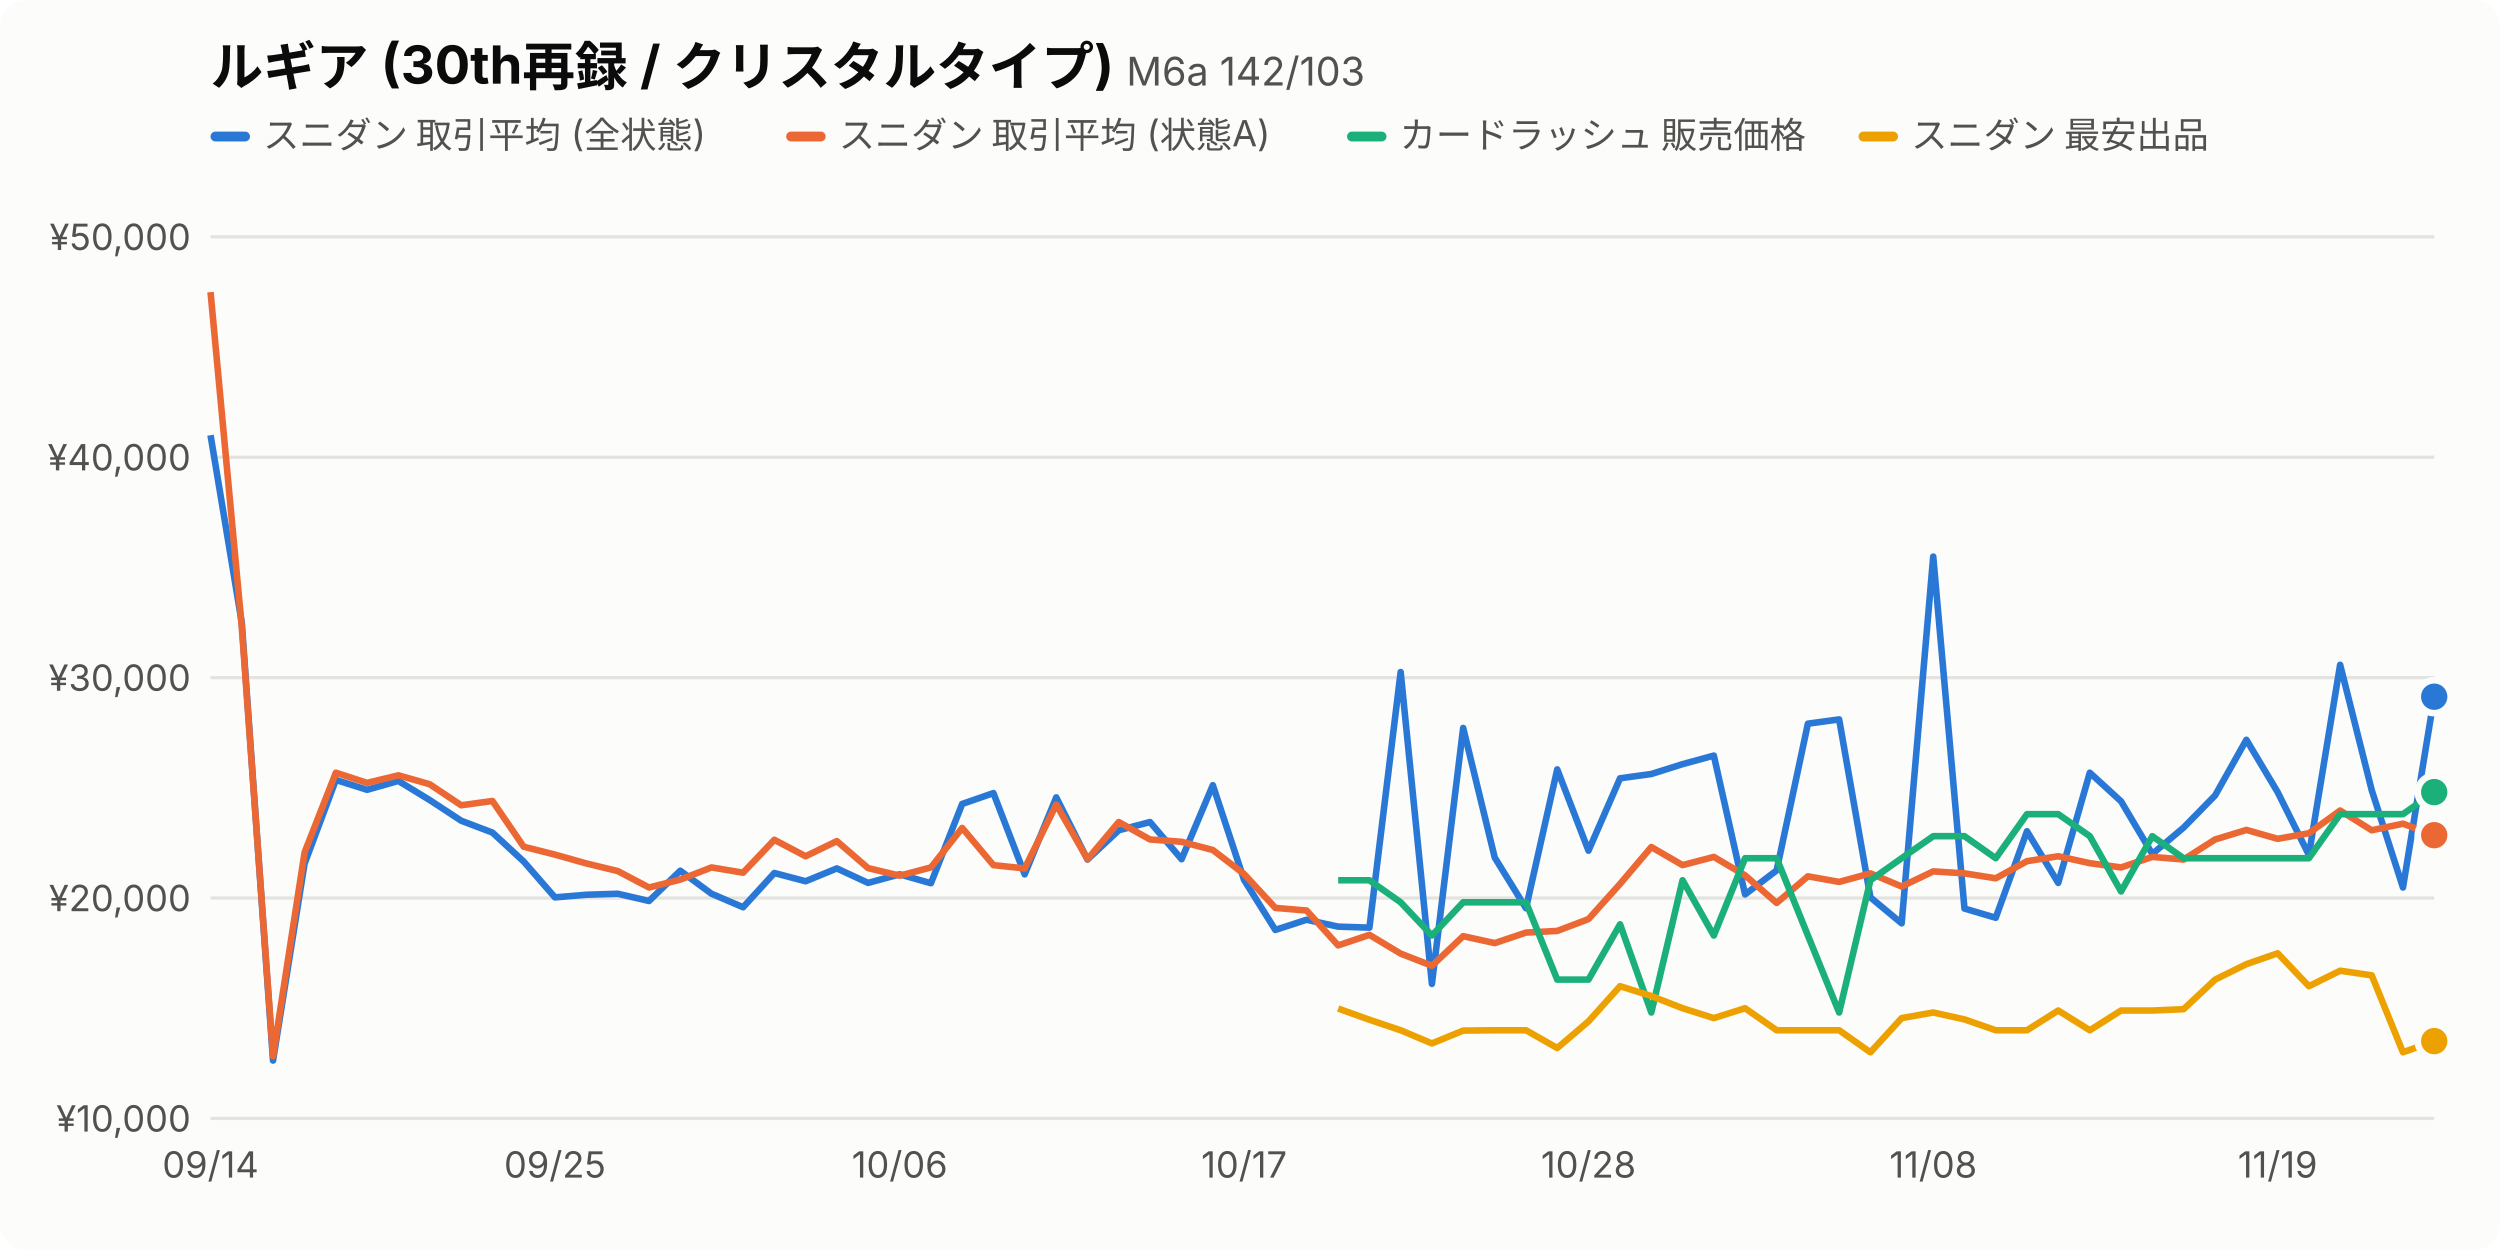
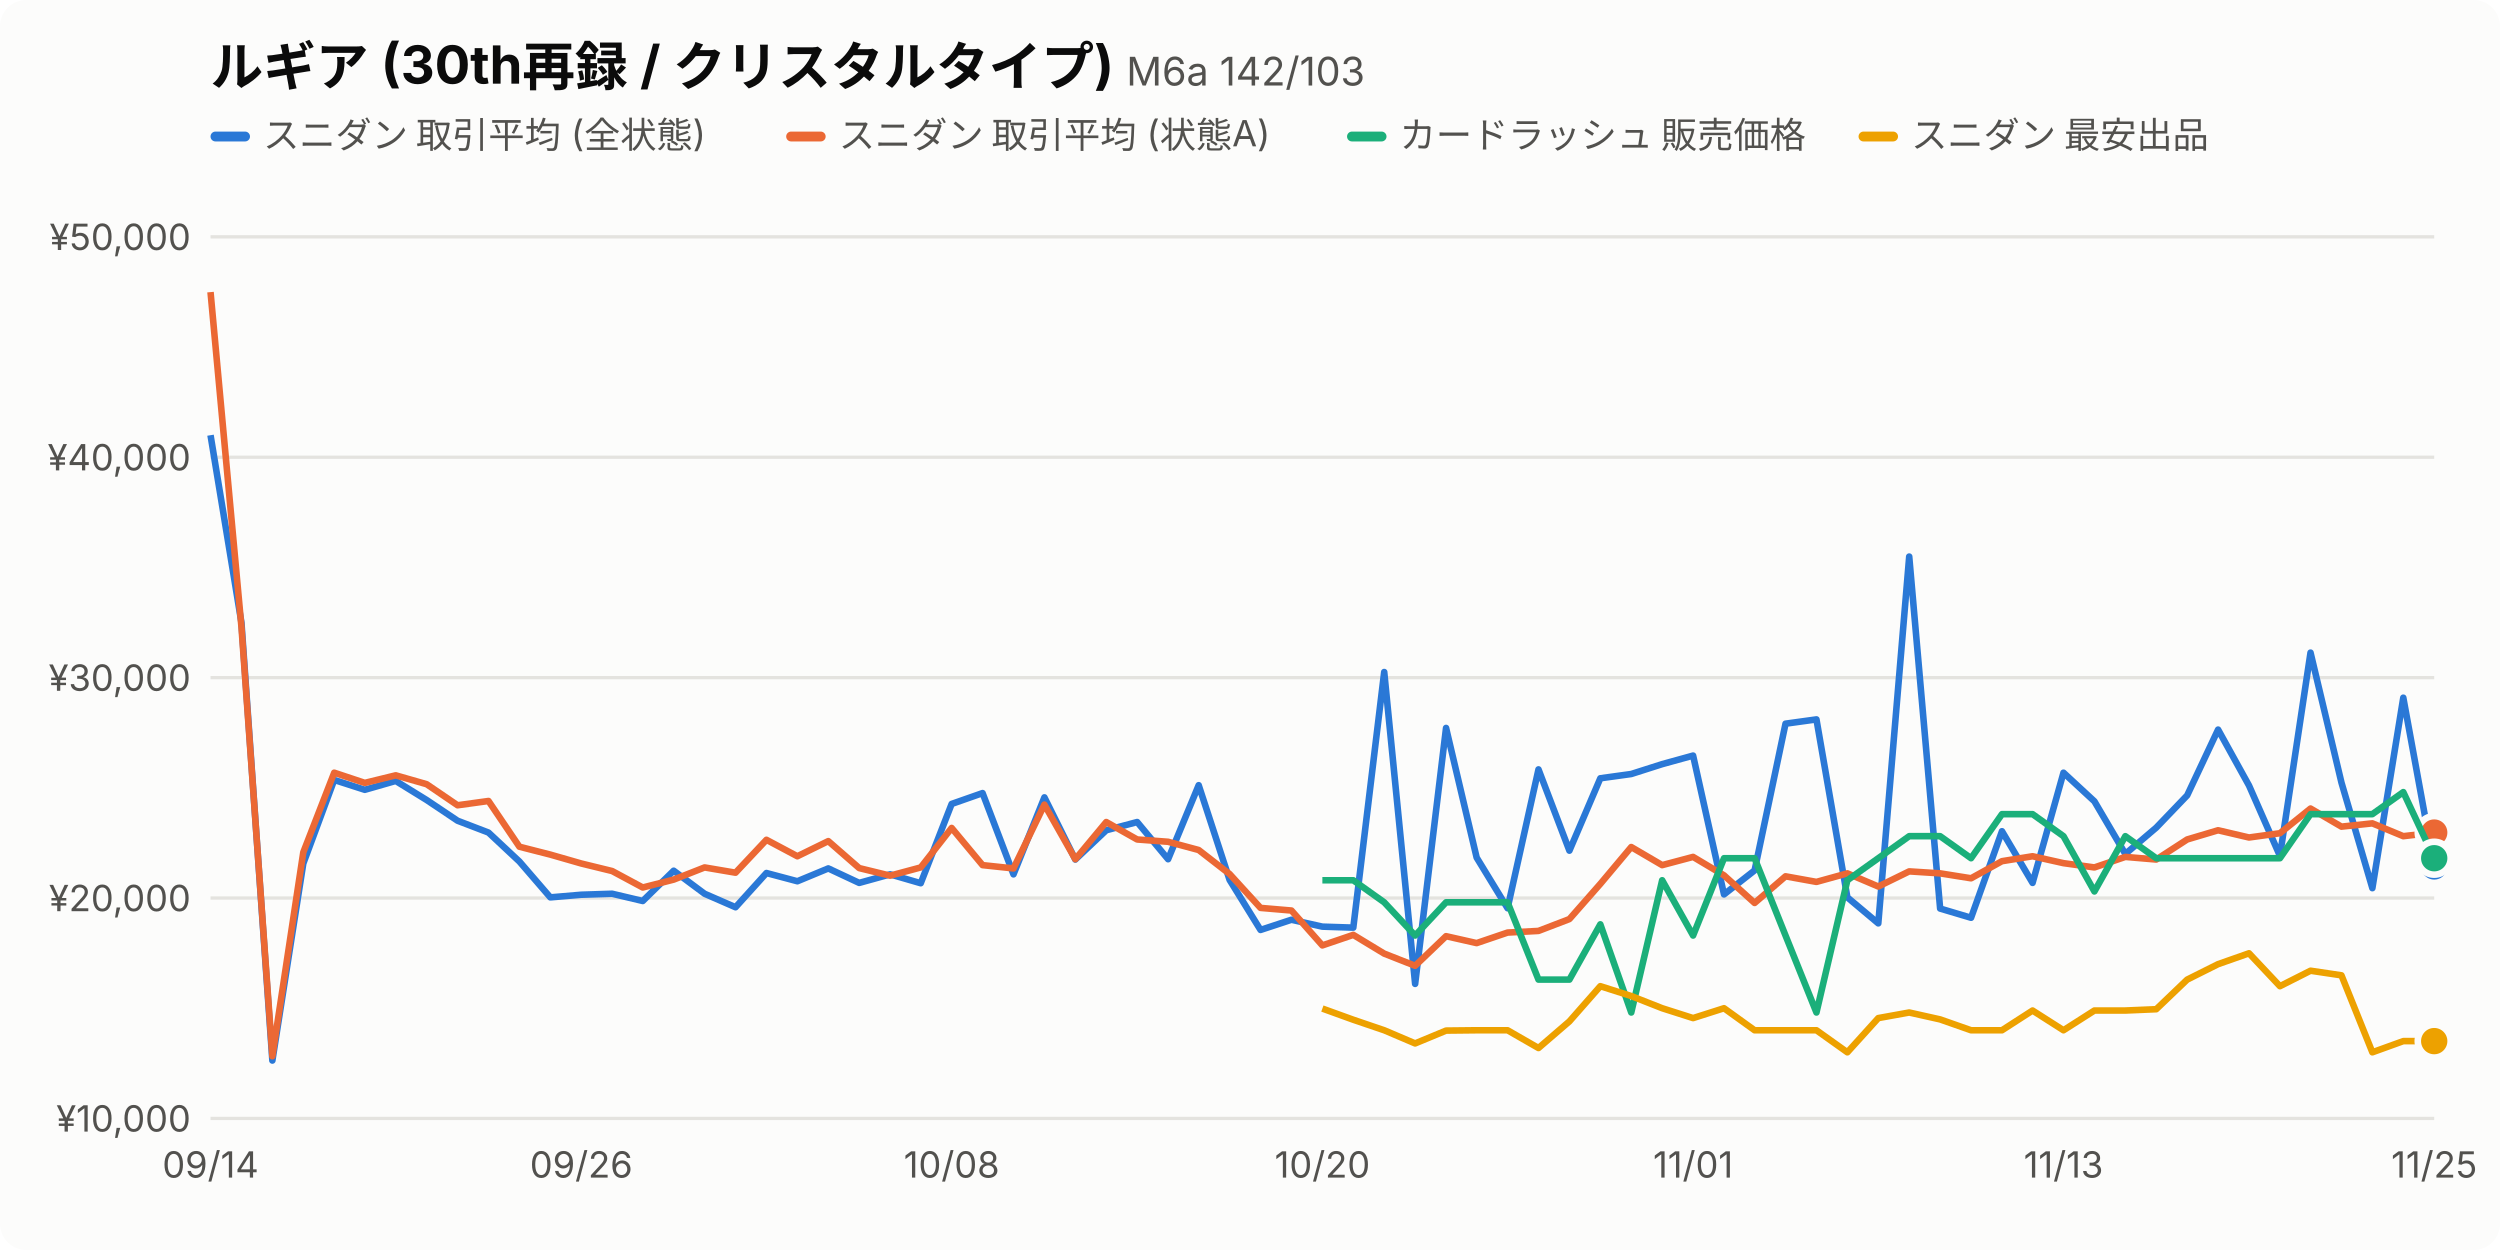
<svg xmlns="http://www.w3.org/2000/svg" viewBox="0 0 760 380" width="760" height="380" font-family="-apple-system,BlinkMacSystemFont,'Hiragino Sans','Noto Sans JP',sans-serif">
  <style>.bg{fill:#fcfcfb}.t1{fill:#0b0b0b}.t2{fill:#52514e}.grid{stroke:#e4e3df}.s0{stroke:#2a78d6}.f0{fill:#2a78d6}.s1{stroke:#eb6834}.f1{fill:#eb6834}.s2{stroke:#1baf7a}.f2{fill:#1baf7a}.s3{stroke:#eda100}.f3{fill:#eda100}.dot{stroke:#fcfcfb}@media (prefers-color-scheme:dark){.bg{fill:#1a1a19}.t1{fill:#f0efec}.t2{fill:#c3c2b7}.grid{stroke:#3a3a37}.s0{stroke:#3987e5}.f0{fill:#3987e5}.s1{stroke:#d95926}.f1{fill:#d95926}.s2{stroke:#199e70}.f2{fill:#199e70}.s3{stroke:#c98500}.f3{fill:#c98500}.dot{stroke:#1a1a19}}</style>
  <rect class="bg" width="760" height="380" rx="8" />
  <text class="t1" x="64" y="26" font-size="16" font-weight="700">ルギア (30th再録 / クリスタルタイプ) <tspan class="t2" font-size="12" font-weight="400">M6a 142/103</tspan>
  </text>
  <rect class="f0" x="64" y="40" width="12" height="3" rx="1.5" />
  <text class="t2" x="80" y="45" font-size="11">スニダン 取引平均 (全状態)</text>
  <rect class="f1" x="239.0" y="40" width="12" height="3" rx="1.5" />
  <text class="t2" x="255.0" y="45" font-size="11">スニダン 取引平均 (状態A)</text>
  <rect class="f2" x="409.5" y="40" width="12" height="3" rx="1.5" />
  <text class="t2" x="425.5" y="45" font-size="11">カードラッシュ 販売価格</text>
  <rect class="f3" x="565.0" y="40" width="12" height="3" rx="1.5" />
  <text class="t2" x="581.0" y="45" font-size="11">スニダン 最安出品</text>
  <line class="grid" x1="64" x2="740" y1="340.0" y2="340.0" />
  <text class="t2" x="58" y="344.0" font-size="11" text-anchor="end">¥10,000</text>
  <line class="grid" x1="64" x2="740" y1="273.0" y2="273.0" />
  <text class="t2" x="58" y="277.0" font-size="11" text-anchor="end">¥20,000</text>
  <line class="grid" x1="64" x2="740" y1="206.0" y2="206.0" />
  <text class="t2" x="58" y="210.0" font-size="11" text-anchor="end">¥30,000</text>
  <line class="grid" x1="64" x2="740" y1="139.0" y2="139.0" />
  <text class="t2" x="58" y="143.0" font-size="11" text-anchor="end">¥40,000</text>
  <line class="grid" x1="64" x2="740" y1="72.0" y2="72.0" />
  <text class="t2" x="58" y="76.0" font-size="11" text-anchor="end">¥50,000</text>
  <text class="t2" x="64.0" y="358" font-size="11" text-anchor="middle">09/14</text>
-   <text class="t2" x="168.7" y="358" font-size="11" text-anchor="middle">09/25</text>
-   <text class="t2" x="273.5" y="358" font-size="11" text-anchor="middle">10/06</text>
-   <text class="t2" x="378.2" y="358" font-size="11" text-anchor="middle">10/17</text>
-   <text class="t2" x="482.9" y="358" font-size="11" text-anchor="middle">10/28</text>
-   <text class="t2" x="587.7" y="358" font-size="11" text-anchor="middle">11/08</text>
-   <text class="t2" x="692.4" y="358" font-size="11" text-anchor="middle">11/19</text>
-   <path class="s0" fill="none" d="M64.0,132.3 L73.5,189.3 L83.0,322.4 L92.6,262.5 L102.1,237.1 L111.6,240.1 L121.1,237.4 L130.6,243.2 L140.2,249.5 L149.7,253.1 L159.2,261.9 L168.7,272.8 L178.3,272.0 L187.8,271.7 L197.3,273.9 L206.8,264.7 L216.3,271.7 L225.9,275.8 L235.4,265.4 L244.9,267.9 L254.4,264.0 L263.9,268.4 L273.5,265.8 L283.0,268.5 L292.5,244.4 L302.0,241.1 L311.5,265.8 L321.1,242.4 L330.6,261.3 L340.1,252.4 L349.6,249.9 L359.2,261.2 L368.7,238.7 L378.2,267.5 L387.7,282.7 L397.2,279.6 L406.8,281.7 L416.3,282.0 L425.8,204.3 L435.3,299.1 L444.8,221.3 L454.4,260.7 L463.9,276.1 L473.4,233.9 L482.9,258.6 L492.5,236.6 L502.0,235.3 L511.5,232.3 L521.0,229.7 L530.5,271.9 L540.1,264.6 L549.6,220.0 L559.1,218.7 L568.6,272.8 L578.1,280.7 L587.7,169.2 L597.2,276.2 L606.7,279.0 L616.2,252.7 L625.7,268.4 L635.3,234.9 L644.8,243.6 L654.3,259.6 L663.8,251.6 L673.4,241.8 L682.9,224.9 L692.4,240.8 L701.9,259.9 L711.4,202.1 L721.0,240.2 L730.5,269.8 L740.0,211.8" stroke-width="2" stroke-linejoin="round" />
-   <circle class="f0 dot" cx="740.0" cy="211.8" r="5" stroke-width="2" />
-   <path class="s1" fill="none" d="M64.0,88.8 L73.5,190.6 L83.0,321.1 L92.6,259.1 L102.1,234.9 L111.6,238.0 L121.1,235.7 L130.6,238.4 L140.2,244.8 L149.7,243.5 L159.2,257.4 L168.7,259.8 L178.3,262.5 L187.8,264.8 L197.3,269.8 L206.8,267.4 L216.3,263.7 L225.9,265.3 L235.4,255.3 L244.9,260.3 L254.4,255.7 L263.9,263.9 L273.5,266.2 L283.0,263.7 L292.5,251.7 L302.0,263.0 L311.5,264.0 L321.1,244.6 L330.6,261.2 L340.1,249.9 L349.6,255.2 L359.2,255.9 L368.7,258.4 L378.2,265.7 L387.7,276.0 L397.2,276.8 L406.8,287.4 L416.3,284.2 L425.8,289.9 L435.3,293.6 L444.8,284.6 L454.4,286.7 L463.9,283.5 L473.4,283.0 L482.9,279.4 L492.5,268.7 L502.0,257.5 L511.5,263.0 L521.0,260.5 L530.5,266.1 L540.1,274.5 L549.6,266.4 L559.1,268.1 L568.6,265.5 L578.1,269.5 L587.7,264.9 L597.2,265.5 L606.7,267.0 L616.2,261.8 L625.7,260.3 L635.3,262.4 L644.8,263.7 L654.3,260.5 L663.8,261.3 L673.4,255.2 L682.9,252.3 L692.4,255.0 L701.9,253.3 L711.4,246.4 L721.0,252.4 L730.5,250.4 L740.0,253.9" stroke-width="2" stroke-linejoin="round" />
-   <circle class="f1 dot" cx="740.0" cy="253.9" r="5" stroke-width="2" />
-   <path class="s2" fill="none" d="M406.8,267.6 L416.3,267.6 L425.8,274.3 L435.3,284.4 L444.8,274.3 L454.4,274.3 L463.9,274.3 L473.4,297.8 L482.9,297.8 L492.5,281.0 L502.0,307.8 L511.5,267.6 L521.0,284.4 L530.5,260.9 L540.1,260.9 L549.6,284.4 L559.1,307.8 L568.6,267.6 L578.1,260.9 L587.7,254.2 L597.2,254.2 L606.7,260.9 L616.2,247.5 L625.7,247.5 L635.3,254.2 L644.8,271.0 L654.3,254.2 L663.8,260.9 L673.4,260.9 L682.9,260.9 L692.4,260.9 L701.9,260.9 L711.4,247.5 L721.0,247.5 L730.5,247.5 L740.0,240.8" stroke-width="2" stroke-linejoin="round" />
-   <circle class="f2 dot" cx="740.0" cy="240.8" r="5" stroke-width="2" />
-   <path class="s3" fill="none" d="M406.8,306.6 L416.3,310.0 L425.8,313.2 L435.3,317.2 L444.8,313.3 L454.4,313.2 L463.9,313.2 L473.4,318.6 L482.9,310.5 L492.5,299.8 L502.0,302.8 L511.5,306.5 L521.0,309.5 L530.5,306.5 L540.1,313.2 L549.6,313.2 L559.1,313.2 L568.6,319.9 L578.1,309.5 L587.7,307.8 L597.2,309.9 L606.7,313.2 L616.2,313.2 L625.7,307.2 L635.3,313.2 L644.8,307.2 L654.3,307.2 L663.8,306.8 L673.4,297.8 L682.9,293.1 L692.4,289.8 L701.9,299.8 L711.4,295.1 L721.0,296.5 L730.5,319.9 L740.0,316.5" stroke-width="2" stroke-linejoin="round" />
+   <text class="t2" x="176.7" y="358" font-size="11" text-anchor="middle">09/26</text>
+   <text class="t2" x="289.3" y="358" font-size="11" text-anchor="middle">10/08</text>
+   <text class="t2" x="402.0" y="358" font-size="11" text-anchor="middle">10/20</text>
+   <text class="t2" x="514.7" y="358" font-size="11" text-anchor="middle">11/01</text>
+   <text class="t2" x="627.3" y="358" font-size="11" text-anchor="middle">11/13</text>
+   <text class="t2" x="740.0" y="358" font-size="11" text-anchor="middle">11/25</text>
+   <path class="s0" fill="none" d="M64.0,132.3 L73.4,189.3 L82.8,322.4 L92.2,262.5 L101.6,237.1 L110.9,240.1 L120.3,237.4 L129.7,243.2 L139.1,249.5 L148.5,253.1 L157.9,261.9 L167.3,272.8 L176.7,272.0 L186.1,271.7 L195.4,273.9 L204.8,264.7 L214.2,271.7 L223.6,275.8 L233.0,265.4 L242.4,267.9 L251.8,264.0 L261.2,268.4 L270.6,265.8 L279.9,268.5 L289.3,244.4 L298.7,241.1 L308.1,265.8 L317.5,242.4 L326.9,261.3 L336.3,252.4 L345.7,249.9 L355.1,261.2 L364.4,238.7 L373.8,267.5 L383.2,282.7 L392.6,279.6 L402.0,281.7 L411.4,282.0 L420.8,204.3 L430.2,299.1 L439.6,221.3 L448.9,260.7 L458.3,276.1 L467.7,233.9 L477.1,258.6 L486.5,236.6 L495.9,235.3 L505.3,232.3 L514.7,229.7 L524.1,271.9 L533.4,264.6 L542.8,220.0 L552.2,218.7 L561.6,272.8 L571.0,280.7 L580.4,169.2 L589.8,276.2 L599.2,279.0 L608.6,252.7 L617.9,268.4 L627.3,234.9 L636.7,243.6 L646.1,259.6 L655.5,251.6 L664.9,241.8 L674.3,221.8 L683.7,238.8 L693.1,260.2 L702.4,198.4 L711.8,237.9 L721.2,270.0 L730.6,212.1 L740.0,263.4" stroke-width="2" stroke-linejoin="round" />
+   <circle class="f0 dot" cx="740.0" cy="263.4" r="5" stroke-width="2" />
+   <path class="s1" fill="none" d="M64.0,88.8 L73.4,190.6 L82.8,321.1 L92.2,259.1 L101.6,234.9 L110.9,238.0 L120.3,235.7 L129.7,238.4 L139.1,244.8 L148.5,243.5 L157.9,257.4 L167.3,259.8 L176.7,262.5 L186.1,264.8 L195.4,269.8 L204.8,267.4 L214.2,263.7 L223.6,265.3 L233.0,255.3 L242.4,260.3 L251.8,255.7 L261.2,263.9 L270.6,266.2 L279.9,263.7 L289.3,251.7 L298.7,263.0 L308.1,264.0 L317.5,244.6 L326.9,261.2 L336.3,249.9 L345.7,255.2 L355.1,255.9 L364.4,258.4 L373.8,265.7 L383.2,276.0 L392.6,276.8 L402.0,287.4 L411.4,284.2 L420.8,289.9 L430.2,293.6 L439.6,284.6 L448.9,286.7 L458.3,283.5 L467.7,283.0 L477.1,279.4 L486.5,268.7 L495.9,257.5 L505.3,263.0 L514.7,260.5 L524.1,266.1 L533.4,274.5 L542.8,266.4 L552.2,268.1 L561.6,265.5 L571.0,269.5 L580.4,264.9 L589.8,265.5 L599.2,267.0 L608.6,261.8 L617.9,260.3 L627.3,262.4 L636.7,263.7 L646.1,260.5 L655.5,261.3 L664.9,255.2 L674.3,252.4 L683.7,254.6 L693.1,253.3 L702.4,245.8 L711.8,251.3 L721.2,250.3 L730.6,254.2 L740.0,253.1" stroke-width="2" stroke-linejoin="round" />
+   <circle class="f1 dot" cx="740.0" cy="253.1" r="5" stroke-width="2" />
+   <path class="s2" fill="none" d="M402.0,267.6 L411.4,267.6 L420.8,274.3 L430.2,284.4 L439.6,274.3 L448.9,274.3 L458.3,274.3 L467.7,297.8 L477.1,297.8 L486.5,281.0 L495.9,307.8 L505.3,267.6 L514.7,284.4 L524.1,260.9 L533.4,260.9 L542.8,284.4 L552.2,307.8 L561.6,267.6 L571.0,260.9 L580.4,254.2 L589.8,254.2 L599.2,260.9 L608.6,247.5 L617.9,247.5 L627.3,254.2 L636.7,271.0 L646.1,254.2 L655.5,260.9 L664.9,260.9 L674.3,260.9 L683.7,260.9 L693.1,260.9 L702.4,247.5 L711.8,247.5 L721.2,247.5 L730.6,240.8 L740.0,260.9" stroke-width="2" stroke-linejoin="round" />
+   <circle class="f2 dot" cx="740.0" cy="260.9" r="5" stroke-width="2" />
+   <path class="s3" fill="none" d="M402.0,306.6 L411.4,310.0 L420.8,313.2 L430.2,317.2 L439.6,313.3 L448.9,313.2 L458.3,313.2 L467.7,318.6 L477.1,310.5 L486.5,299.8 L495.9,302.8 L505.3,306.5 L514.7,309.5 L524.1,306.5 L533.4,313.2 L542.8,313.2 L552.2,313.2 L561.6,319.9 L571.0,309.5 L580.4,307.8 L589.8,309.9 L599.2,313.2 L608.6,313.2 L617.9,307.2 L627.3,313.2 L636.7,307.2 L646.1,307.2 L655.5,306.8 L664.9,297.8 L674.3,293.1 L683.7,289.8 L693.1,299.8 L702.4,295.1 L711.8,296.5 L721.2,319.9 L730.6,316.5 L740.0,316.5" stroke-width="2" stroke-linejoin="round" />
  <circle class="f3 dot" cx="740.0" cy="316.5" r="5" stroke-width="2" />
</svg>
